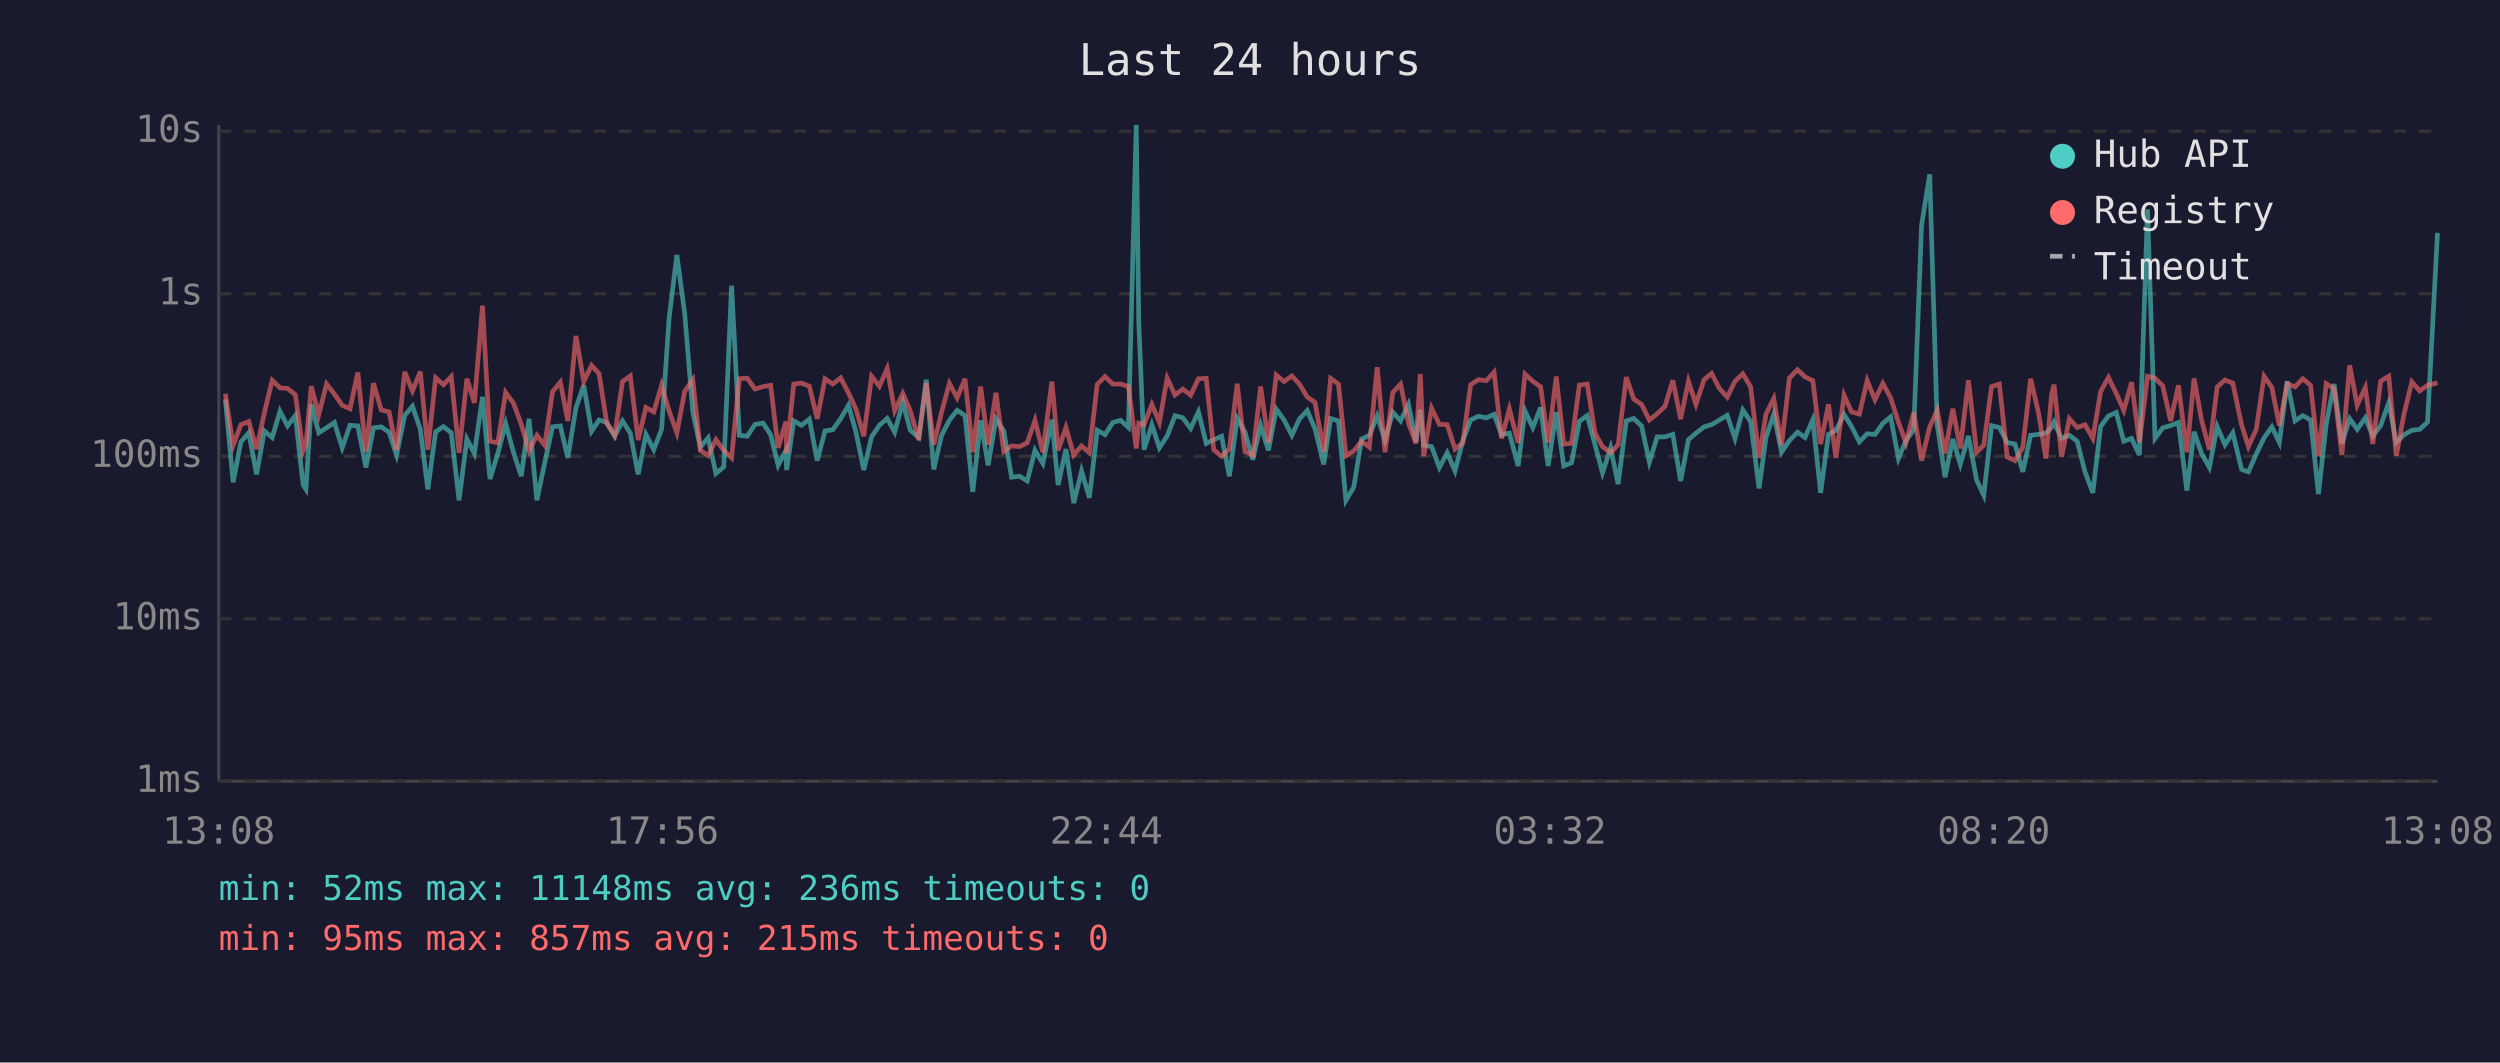
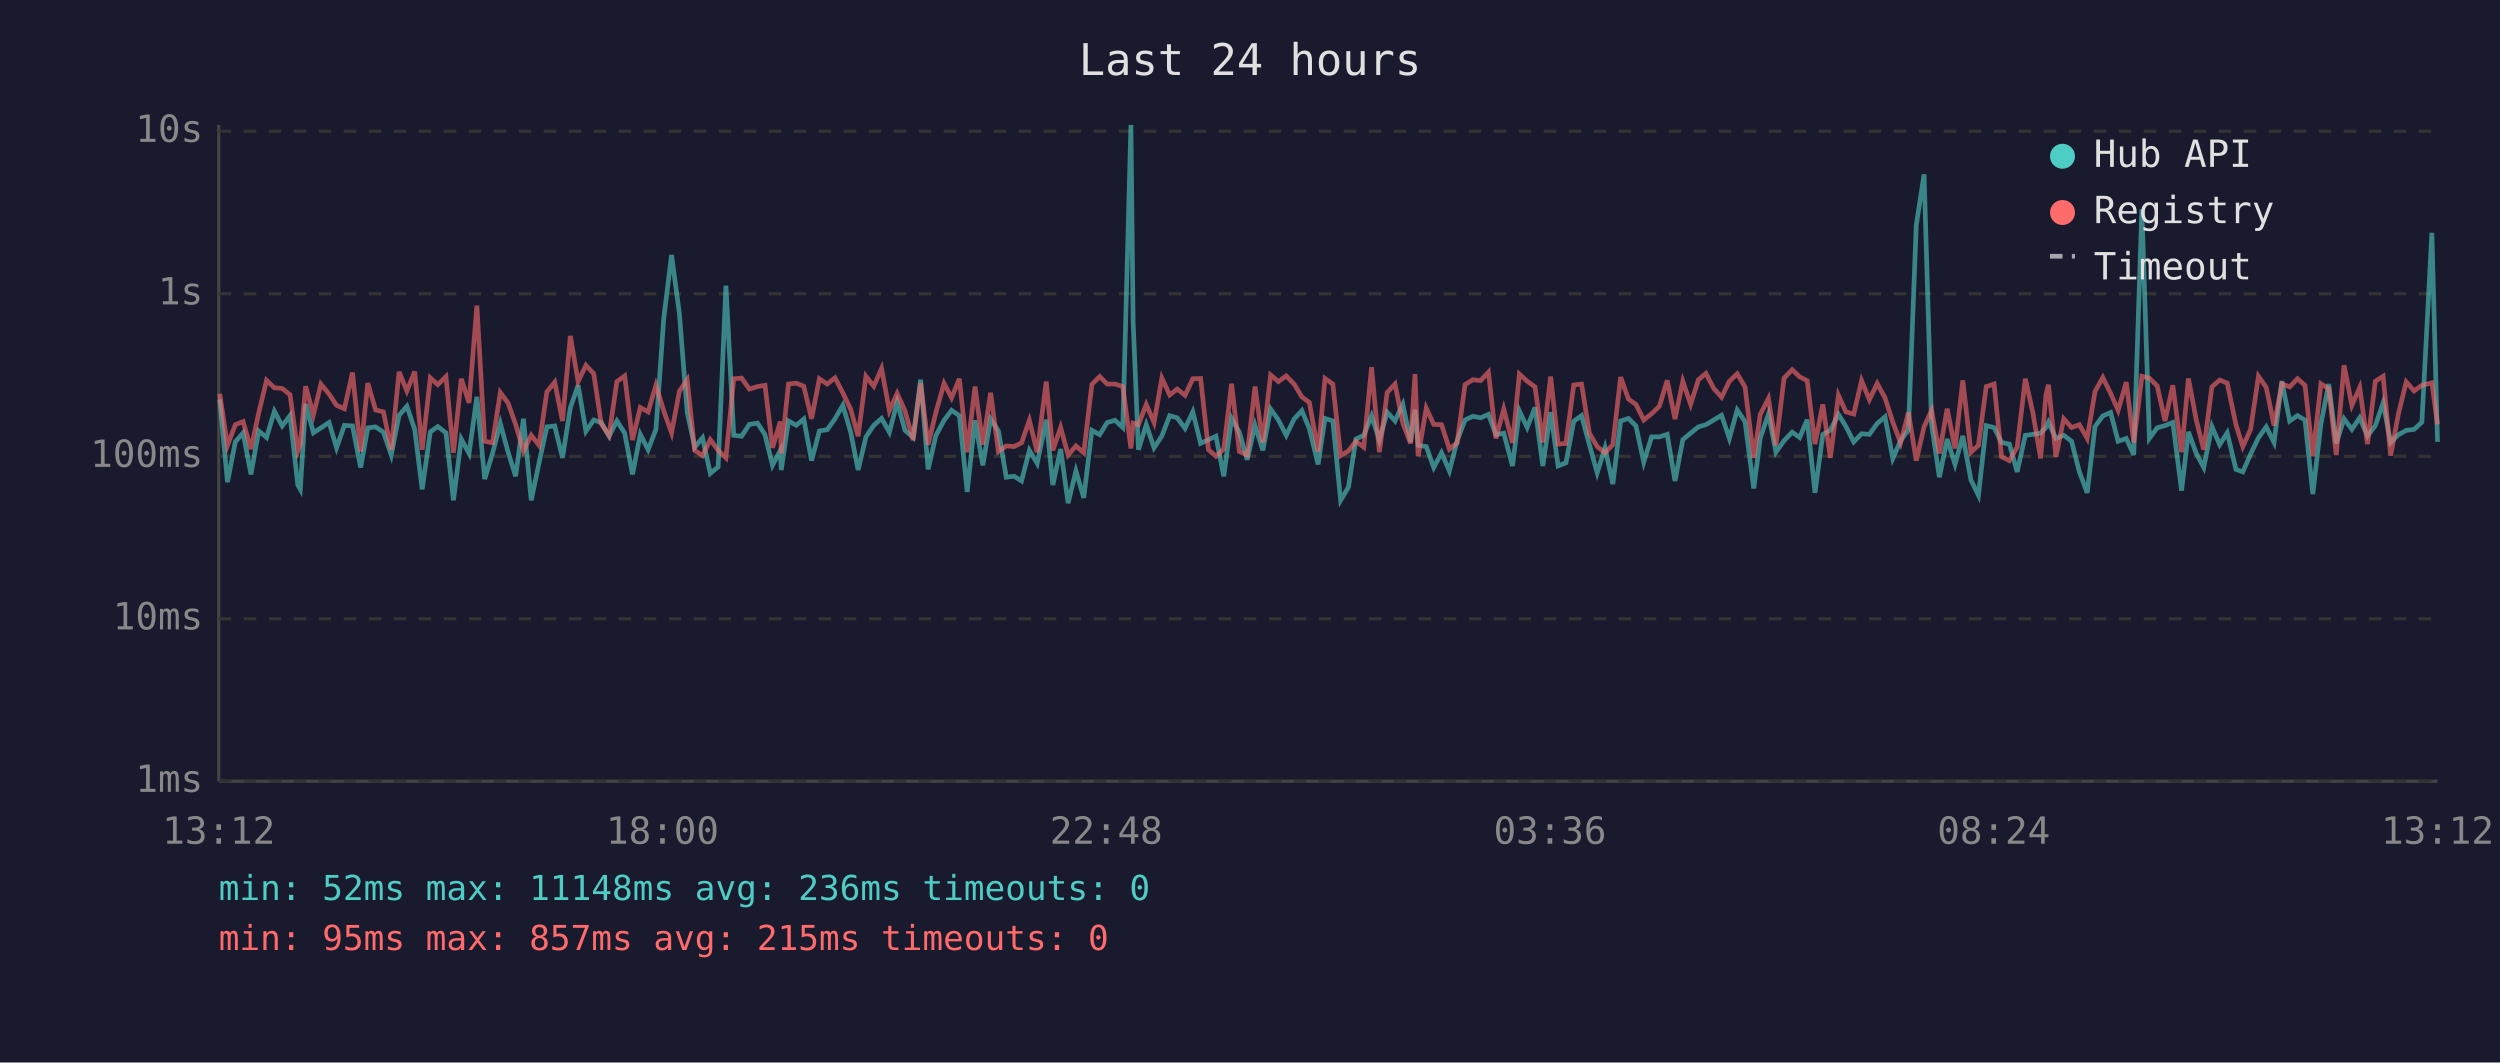
<svg xmlns="http://www.w3.org/2000/svg" viewBox="0 0 800 340" font-family="monospace" font-size="12">
  <rect width="800" height="340" fill="#1a1a2e" />
  <text x="400" y="24" fill="#e0e0e0" font-size="14" text-anchor="middle">Last 24 hours</text>
  <line x1="70" y1="40" x2="70" y2="250" stroke="#444" stroke-width="1" />
  <line x1="70" y1="250" x2="780" y2="250" stroke="#444" stroke-width="1" />
  <line x1="70" y1="250" x2="780" y2="250" stroke="#333" stroke-width="1" stroke-dasharray="4" />
  <text x="65" y="250" fill="#888" text-anchor="end" dominant-baseline="middle">1ms</text>
  <line x1="70" y1="198" x2="780" y2="198" stroke="#333" stroke-width="1" stroke-dasharray="4" />
  <text x="65" y="198" fill="#888" text-anchor="end" dominant-baseline="middle">10ms</text>
  <line x1="70" y1="146" x2="780" y2="146" stroke="#333" stroke-width="1" stroke-dasharray="4" />
  <text x="65" y="146" fill="#888" text-anchor="end" dominant-baseline="middle">100ms</text>
  <line x1="70" y1="94" x2="780" y2="94" stroke="#333" stroke-width="1" stroke-dasharray="4" />
  <text x="65" y="94" fill="#888" text-anchor="end" dominant-baseline="middle">1s</text>
  <line x1="70" y1="42" x2="780" y2="42" stroke="#333" stroke-width="1" stroke-dasharray="4" />
  <text x="65" y="42" fill="#888" text-anchor="end" dominant-baseline="middle">10s</text>
-   <text x="70" y="270" fill="#888" text-anchor="middle">13:08</text>
-   <text x="212" y="270" fill="#888" text-anchor="middle">17:56</text>
-   <text x="354" y="270" fill="#888" text-anchor="middle">22:44</text>
-   <text x="496" y="270" fill="#888" text-anchor="middle">03:32</text>
-   <text x="638" y="270" fill="#888" text-anchor="middle">08:20</text>
-   <text x="780" y="270" fill="#888" text-anchor="middle">13:08</text>
-   <polyline points="72.1,127.8 74.6,154.3 77.1,141.4 79.6,138.5 82.1,151.8 84.6,137.9 87.1,140.0 89.6,131.6 92.0,136.3 94.5,133.0 97.0,155.2 97.9,156.6 99.6,129.3 102.0,138.5 104.5,136.9 107.0,135.2 109.5,143.3 112.0,136.1 114.5,136.3 117.1,149.6 119.5,136.9 122.0,136.6 124.5,138.3 126.9,145.6 129.5,132.9 132.0,130.0 134.5,137.4 136.9,156.6 139.4,138.2 141.9,136.5 144.4,138.5 146.9,160.1 149.4,140.5 151.8,145.1 154.4,127.0 156.8,153.3 159.3,145.1 161.8,135.5 164.3,144.7 166.8,152.4 169.3,134.0 171.8,160.1 174.3,148.1 176.8,136.6 179.3,136.3 181.7,146.5 184.3,130.5 186.8,123.3 189.3,138.0 191.7,134.4 194.2,135.2 196.7,139.6 199.2,134.7 201.7,138.6 204.2,151.8 206.7,139.0 209.2,143.9 211.7,137.4 214.1,101.9 216.6,81.6 219.1,100.3 221.7,131.9 224.1,143.1 226.6,140.1 229.1,151.5 231.6,149.4 234.1,91.4 236.6,139.3 239.1,139.6 241.6,135.8 244.2,135.4 246.6,139.1 249.0,148.9 251.5,144.1 251.7,150.4 254.0,134.7 256.5,136.1 259.0,134.1 261.5,147.4 264.0,137.9 266.5,137.5 269.0,134.0 271.5,129.7 273.9,138.2 276.4,150.4 278.9,139.8 281.4,136.1 283.9,133.9 286.3,138.3 288.9,128.7 291.3,137.7 294.0,140.0 296.4,121.5 298.8,150.2 301.3,139.3 303.8,134.5 306.3,131.3 308.8,133.0 311.3,157.4 313.8,134.5 316.2,148.9 318.7,134.1 321.2,137.9 323.7,152.7 326.3,152.4 328.7,153.9 331.2,144.1 333.7,148.3 336.6,134.3 338.6,155.2 341.1,143.7 343.6,161.0 346.1,150.7 348.6,159.3 351.1,137.7 353.6,139.1 356.1,135.2 358.6,134.5 361.1,136.8 363.6,40.0 364.4,102.9 366.1,143.9 368.6,135.9 371.0,143.3 373.5,139.5 376.0,133.0 378.5,133.7 381.0,137.1 383.5,131.8 386.0,141.9 388.4,140.7 390.9,139.6 393.4,152.4 395.9,133.9 398.4,138.3 400.9,147.1 403.4,136.1 405.9,144.1 408.4,130.9 410.9,134.4 413.4,139.3 415.8,134.1 418.3,131.4 420.8,137.2 423.6,148.6 425.8,133.9 428.3,134.7 430.7,160.1 433.2,155.9 435.7,140.5 438.2,139.3 440.7,133.1 443.2,140.8 445.7,131.9 448.2,134.7 450.7,129.4 453.1,141.4 454.5,131.1 455.6,142.5 458.1,142.9 460.6,149.6 463.1,144.9 465.6,150.7 468.1,141.0 470.6,134.4 473.1,133.2 475.6,133.7 478.1,132.6 480.5,139.1 483.0,138.6 485.8,149.1 488.0,131.5 490.5,136.8 493.0,130.4 495.4,149.1 498.0,131.9 500.4,149.1 502.9,148.1 505.4,134.8 507.9,133.0 510.4,142.3 512.8,151.3 515.4,143.3 517.8,154.9 520.4,134.7 522.8,133.9 525.3,136.3 527.8,147.9 530.3,139.8 532.8,139.8 535.3,139.0 537.8,153.9 540.3,140.7 542.7,138.6 545.3,136.6 547.7,135.9 550.2,134.4 552.7,132.9 555.2,140.3 557.7,131.2 560.2,134.9 562.9,156.3 565.1,140.1 567.6,132.5 570.1,144.7 572.6,141.0 575.2,138.3 577.6,140.0 580.1,134.3 582.6,157.7 585.1,139.0 587.5,137.7 590.1,132.6 592.5,136.5 595.0,141.4 597.5,138.8 600.0,139.0 602.5,135.5 605.0,133.4 607.5,146.7 609.9,141.0 612.4,137.5 614.9,72.1 617.5,55.8 619.9,135.8 622.4,152.7 624.9,140.5 627.3,148.6 629.9,139.5 632.5,153.6 634.8,158.5 637.3,136.2 639.8,136.8 642.3,141.6 644.8,142.1 647.3,151.0 649.8,139.3 652.3,139.0 654.7,138.6 656.5,136.8 657.3,135.1 659.7,140.3 662.2,139.3 664.7,141.2 667.2,151.0 669.7,157.7 672.2,136.5 674.7,133.1 677.2,132.0 679.6,141.2 682.1,140.3 684.6,145.6 687.2,67.0 689.6,140.3 692.1,136.9 694.6,136.2 697.1,135.2 699.8,157.0 702.1,138.2 704.5,145.1 707.0,149.6 709.5,136.5 712.0,142.3 714.5,138.5 717.3,150.2 719.5,151.0 722.0,145.3 724.5,140.1 727.0,136.6 729.4,141.6 731.9,122.0 734.4,134.7 736.9,133.0 739.4,134.4 741.9,158.1 744.4,135.6 746.9,122.9 749.4,141.9 751.9,134.0 754.3,137.4 756.9,133.7 759.3,139.5 761.8,136.2 764.4,128.9 766.8,141.6 769.3,139.1 771.8,137.7 774.3,137.4 776.8,135.1 780.0,74.5" fill="none" stroke="#4ecdc4" stroke-width="1.5" opacity="0.6" />
-   <polyline points="72.1,126.0 74.6,142.5 77.1,135.9 79.6,134.9 82.1,143.7 84.6,132.1 87.1,121.7 89.6,124.1 92.0,124.3 94.5,126.3 97.0,144.3 97.9,142.3 99.6,123.6 102.0,132.7 104.5,122.9 107.0,126.1 109.5,129.7 112.0,130.8 114.5,119.2 117.1,144.5 119.5,122.6 122.0,131.2 124.5,131.8 126.9,143.9 129.5,119.0 132.0,125.1 134.5,118.9 136.9,143.9 139.4,120.9 141.9,123.1 144.4,120.5 146.9,144.9 149.4,121.2 151.8,128.9 154.4,97.8 156.8,141.2 159.3,141.7 161.8,125.6 164.3,129.0 166.8,135.8 169.3,144.3 171.8,139.3 174.3,142.5 176.8,125.4 179.3,122.3 181.7,134.7 184.3,107.5 186.8,122.1 189.3,116.9 191.7,119.6 194.2,135.6 196.7,139.3 199.2,122.1 201.7,120.3 204.2,140.8 206.7,130.4 209.2,131.8 211.7,123.3 214.1,131.5 216.6,138.5 219.1,125.2 221.7,121.5 224.1,144.1 226.6,145.8 229.1,140.7 231.6,144.1 234.1,146.5 236.6,121.2 239.1,121.0 241.6,124.5 244.2,123.7 246.6,123.3 249.0,143.3 251.5,134.9 251.7,145.1 254.0,122.9 256.5,122.6 259.0,123.6 261.5,134.0 264.0,121.2 266.5,122.9 269.0,120.9 271.5,125.7 273.9,130.9 276.4,139.6 278.9,120.4 281.4,123.6 283.9,117.9 286.3,131.4 288.9,125.9 291.3,131.5 294.0,140.8 296.4,122.6 298.8,142.3 301.3,131.9 303.8,122.7 306.3,127.3 308.8,121.2 311.3,144.7 313.8,123.7 316.2,142.3 318.7,125.7 321.2,144.5 323.7,142.7 326.3,142.9 328.7,141.7 331.2,134.5 333.7,144.7 336.6,122.1 338.6,144.1 341.1,136.8 343.6,145.6 346.1,142.7 348.6,144.9 351.1,123.0 353.6,120.5 356.1,122.9 358.6,122.9 361.1,123.7 363.6,143.5 364.4,135.4 366.1,135.9 368.6,129.4 371.0,135.2 373.5,121.0 376.0,126.4 378.5,124.5 381.0,126.5 383.5,121.2 386.0,121.1 388.4,143.9 390.9,146.0 393.4,143.7 395.9,122.8 398.4,144.5 400.9,145.6 403.4,123.7 405.9,141.6 408.4,120.0 410.9,122.1 413.4,120.3 415.8,122.9 418.3,127.0 420.8,128.8 423.6,144.5 425.8,121.1 428.3,122.9 430.7,145.8 433.2,144.3 435.7,141.2 438.2,143.1 440.7,117.5 443.2,144.7 445.7,125.6 448.2,122.9 450.7,135.4 453.1,141.9 454.5,119.7 455.6,146.0 458.1,130.6 460.6,135.8 463.1,135.9 465.6,143.7 468.1,141.7 470.6,123.1 473.1,121.5 475.6,121.8 478.1,119.1 480.5,140.3 483.0,130.9 485.8,141.7 488.0,119.7 490.5,122.0 493.0,123.8 495.4,141.6 498.0,120.5 500.4,142.1 502.9,141.9 505.4,123.2 507.9,122.9 510.4,138.6 512.8,142.9 515.4,144.9 517.8,142.3 520.4,120.7 522.8,127.7 525.3,129.4 527.8,134.4 530.3,132.4 532.8,130.0 535.3,121.7 537.8,134.1 540.3,122.0 542.7,129.4 545.3,121.5 547.7,119.5 550.2,124.3 552.7,127.1 555.2,122.0 557.7,119.6 560.2,123.8 562.9,146.5 565.1,132.6 567.6,127.5 570.1,142.5 572.6,121.0 575.2,118.3 577.6,120.6 580.1,121.8 582.6,142.1 585.1,129.4 587.5,146.5 590.1,126.5 592.5,131.8 595.0,132.5 597.5,121.8 600.0,127.9 602.5,122.7 605.0,127.3 607.5,135.1 609.9,141.7 612.4,132.0 614.9,147.4 617.5,136.6 619.9,131.3 622.4,145.1 624.9,130.8 627.3,143.5 629.9,121.7 632.5,144.7 634.8,142.5 637.3,123.7 639.8,122.9 642.3,146.2 644.8,147.4 647.3,143.1 649.8,121.2 652.3,132.0 654.7,146.7 656.5,126.3 657.3,123.1 659.7,146.2 662.2,134.0 664.7,136.8 667.2,135.9 669.7,140.3 672.2,125.3 674.7,120.8 677.2,125.9 679.6,131.3 682.1,122.3 684.6,141.6 687.2,120.4 689.6,121.0 692.1,123.5 694.6,134.7 697.1,123.3 699.8,144.7 702.1,121.1 704.5,134.4 707.0,143.9 709.5,123.8 712.0,121.6 714.5,122.6 717.3,135.9 719.5,142.9 722.0,137.4 724.5,120.4 727.0,124.0 729.4,136.2 731.9,122.8 734.4,123.8 736.9,121.2 739.4,123.3 741.9,146.0 744.4,122.8 746.9,124.4 749.4,145.6 751.9,116.9 754.3,129.7 756.9,124.0 759.3,142.1 761.8,122.0 764.4,120.4 766.8,145.8 769.3,132.4 771.8,122.2 774.3,125.1 776.8,123.3 780.0,122.5" fill="none" stroke="#ff6b6b" stroke-width="1.5" opacity="0.6" />
+   <text x="70" y="270" fill="#888" text-anchor="middle">13:12</text>
+   <text x="212" y="270" fill="#888" text-anchor="middle">18:00</text>
+   <text x="354" y="270" fill="#888" text-anchor="middle">22:48</text>
+   <text x="496" y="270" fill="#888" text-anchor="middle">03:36</text>
+   <text x="638" y="270" fill="#888" text-anchor="middle">08:24</text>
+   <text x="780" y="270" fill="#888" text-anchor="middle">13:12</text>
+   <polyline points="70.3,127.8 72.8,154.3 75.3,141.4 77.8,138.5 80.3,151.8 82.8,137.9 85.3,140.0 87.8,131.6 90.3,136.3 92.8,133.0 95.3,155.2 96.1,156.6 97.8,129.3 100.3,138.5 102.7,136.9 105.3,135.2 107.7,143.3 110.2,136.1 112.8,136.3 115.4,149.6 117.7,136.9 120.2,136.6 122.7,138.3 125.2,145.6 127.7,132.9 130.2,130.0 132.7,137.4 135.1,156.6 137.7,138.2 140.1,136.5 142.7,138.5 145.1,160.1 147.6,140.5 150.1,145.1 152.6,127.0 155.1,153.3 157.6,145.1 160.1,135.5 162.6,144.7 165.0,152.4 167.5,134.0 170.0,160.1 172.5,148.1 175.0,136.6 177.5,136.3 180.0,146.5 182.5,130.5 185.0,123.3 187.5,138.0 190.0,134.4 192.4,135.2 194.9,139.6 197.4,134.7 199.9,138.6 202.4,151.8 204.9,139.0 207.4,143.9 209.9,137.4 212.4,101.9 214.9,81.6 217.4,100.3 219.9,131.9 222.3,143.1 224.8,140.1 227.3,151.5 229.8,149.4 232.3,91.4 234.8,139.3 237.3,139.6 239.8,135.8 242.4,135.4 244.8,139.1 247.2,148.9 249.7,144.1 250.0,150.4 252.3,134.7 254.8,136.1 257.2,134.1 259.7,147.4 262.2,137.9 264.7,137.5 267.2,134.0 269.7,129.7 272.2,138.2 274.6,150.4 277.1,139.8 279.6,136.1 282.1,133.9 284.6,138.3 287.1,128.7 289.6,137.7 292.2,140.0 294.6,121.5 297.0,150.2 299.5,139.3 302.1,134.5 304.5,131.3 307.0,133.0 309.5,157.4 312.0,134.5 314.5,148.9 317.0,134.1 319.5,137.9 322.0,152.7 324.5,152.4 326.9,153.9 329.4,144.1 331.9,148.3 334.8,134.3 336.9,155.2 339.4,143.7 341.8,161.0 344.3,150.7 346.8,159.3 349.4,137.7 351.9,139.1 354.3,135.2 356.8,134.5 359.3,136.8 361.9,40.0 362.6,102.9 364.3,143.9 366.8,135.9 369.3,143.3 371.8,139.5 374.3,133.0 376.7,133.7 379.2,137.1 381.7,131.8 384.2,141.9 386.7,140.7 389.1,139.6 391.6,152.4 394.1,133.9 396.6,138.3 399.1,147.1 401.6,136.1 404.1,144.1 406.6,130.9 409.1,134.4 411.6,139.3 414.1,134.1 416.6,131.4 419.0,137.2 421.8,148.6 424.0,133.9 426.5,134.7 429.0,160.1 431.5,155.9 433.9,140.5 436.4,139.3 438.9,133.1 441.4,140.8 443.9,131.9 446.4,134.7 448.9,129.4 451.4,141.4 452.8,131.1 453.8,142.5 456.4,142.9 458.8,149.6 461.3,144.9 463.8,150.7 466.3,141.0 468.8,134.4 471.3,133.2 473.8,133.7 476.3,132.6 478.7,139.1 481.2,138.6 484.0,149.1 486.2,131.5 488.7,136.8 491.2,130.4 493.7,149.1 496.2,131.9 498.6,149.1 501.1,148.1 503.6,134.8 506.1,133.0 508.6,142.3 511.1,151.3 513.6,143.3 516.1,154.9 518.6,134.7 521.1,133.9 523.5,136.3 526.0,147.9 528.5,139.8 531.0,139.8 533.5,139.0 536.0,153.9 538.5,140.7 541.0,138.6 543.5,136.6 545.9,135.9 548.4,134.4 550.9,132.9 553.4,140.3 555.9,131.2 558.4,134.9 561.2,156.3 563.3,140.1 565.9,132.5 568.3,144.7 570.9,141.0 573.5,138.3 575.9,140.0 578.3,134.3 580.8,157.7 583.3,139.0 585.7,137.7 588.3,132.6 590.7,136.5 593.2,141.4 595.7,138.8 598.2,139.0 600.7,135.5 603.2,133.4 605.7,146.7 608.2,141.0 610.7,137.5 613.2,72.1 615.7,55.8 618.1,135.8 620.6,152.7 623.1,140.5 625.6,148.6 628.1,139.5 630.7,153.6 633.1,158.5 635.6,136.2 638.1,136.8 640.5,141.6 643.0,142.1 645.5,151.0 648.1,139.3 650.5,139.0 653.0,138.6 654.7,136.8 655.5,135.1 657.9,140.3 660.4,139.3 662.9,141.2 665.4,151.0 667.9,157.7 670.4,136.5 672.9,133.1 675.4,132.0 677.8,141.2 680.4,140.3 682.8,145.6 685.4,67.0 687.8,140.3 690.3,136.9 692.8,136.2 695.3,135.2 698.1,157.0 700.3,138.2 702.8,145.1 705.2,149.6 707.8,136.5 710.3,142.3 712.7,138.5 715.5,150.2 717.7,151.0 720.2,145.3 722.7,140.1 725.2,136.6 727.7,141.6 730.2,122.0 732.7,134.7 735.2,133.0 737.6,134.4 740.1,158.1 742.7,135.6 745.2,122.9 747.6,141.9 750.1,134.0 752.6,137.4 755.1,133.7 757.6,139.5 760.1,136.2 762.6,128.9 765.0,141.6 767.5,139.1 770.0,137.7 772.5,137.4 775.0,135.1 778.2,74.5 780.0,141.4" fill="none" stroke="#4ecdc4" stroke-width="1.5" opacity="0.6" />
+   <polyline points="70.3,126.0 72.8,142.5 75.3,135.9 77.8,134.9 80.3,143.7 82.8,132.1 85.3,121.7 87.8,124.1 90.3,124.3 92.8,126.3 95.3,144.3 96.1,142.3 97.8,123.6 100.3,132.7 102.7,122.9 105.3,126.1 107.7,129.7 110.2,130.8 112.8,119.2 115.4,144.5 117.7,122.6 120.2,131.2 122.7,131.8 125.2,143.9 127.7,119.0 130.2,125.1 132.7,118.9 135.1,143.9 137.7,120.9 140.1,123.1 142.7,120.5 145.1,144.9 147.6,121.2 150.1,128.9 152.6,97.8 155.1,141.2 157.6,141.7 160.1,125.6 162.6,129.0 165.0,135.8 167.5,144.3 170.0,139.3 172.5,142.5 175.0,125.4 177.5,122.3 180.0,134.7 182.5,107.5 185.0,122.1 187.5,116.9 190.0,119.6 192.4,135.6 194.9,139.3 197.4,122.1 199.9,120.3 202.4,140.8 204.9,130.4 207.4,131.8 209.9,123.3 212.4,131.5 214.9,138.5 217.4,125.2 219.9,121.5 222.3,144.1 224.8,145.8 227.3,140.7 229.8,144.1 232.3,146.5 234.8,121.2 237.3,121.0 239.8,124.5 242.4,123.7 244.8,123.3 247.2,143.3 249.7,134.9 250.0,145.1 252.3,122.9 254.8,122.6 257.2,123.6 259.7,134.0 262.2,121.2 264.7,122.9 267.2,120.9 269.7,125.7 272.2,130.9 274.6,139.6 277.1,120.4 279.6,123.6 282.1,117.9 284.6,131.4 287.1,125.9 289.6,131.5 292.2,140.8 294.6,122.6 297.0,142.3 299.5,131.9 302.1,122.7 304.5,127.3 307.0,121.2 309.5,144.7 312.0,123.7 314.5,142.3 317.0,125.7 319.5,144.5 322.0,142.7 324.5,142.9 326.9,141.7 329.4,134.5 331.9,144.7 334.8,122.1 336.9,144.1 339.4,136.8 341.8,145.6 344.3,142.7 346.8,144.9 349.4,123.0 351.9,120.5 354.3,122.9 356.8,122.9 359.3,123.7 361.9,143.5 362.6,135.4 364.3,135.9 366.8,129.4 369.3,135.2 371.8,121.0 374.3,126.4 376.7,124.5 379.2,126.5 381.7,121.2 384.2,121.1 386.7,143.9 389.1,146.0 391.6,143.7 394.1,122.8 396.6,144.5 399.1,145.6 401.6,123.7 404.1,141.6 406.6,120.0 409.1,122.1 411.6,120.3 414.1,122.9 416.6,127.0 419.0,128.8 421.8,144.5 424.0,121.1 426.5,122.9 429.0,145.8 431.5,144.3 433.9,141.2 436.4,143.1 438.9,117.5 441.4,144.7 443.9,125.6 446.4,122.9 448.9,135.4 451.4,141.9 452.8,119.7 453.8,146.0 456.4,130.6 458.8,135.8 461.3,135.9 463.8,143.7 466.3,141.7 468.8,123.1 471.3,121.5 473.8,121.8 476.3,119.1 478.7,140.3 481.2,130.9 484.0,141.7 486.2,119.7 488.7,122.0 491.2,123.8 493.7,141.6 496.2,120.5 498.6,142.1 501.1,141.9 503.6,123.2 506.1,122.9 508.6,138.6 511.1,142.9 513.6,144.9 516.1,142.3 518.6,120.7 521.1,127.7 523.5,129.4 526.0,134.4 528.5,132.4 531.0,130.0 533.5,121.7 536.0,134.1 538.5,122.0 541.0,129.4 543.5,121.5 545.9,119.5 548.4,124.3 550.9,127.1 553.4,122.0 555.9,119.6 558.4,123.8 561.2,146.5 563.3,132.6 565.9,127.5 568.3,142.5 570.9,121.0 573.5,118.3 575.9,120.6 578.3,121.8 580.8,142.1 583.3,129.4 585.7,146.5 588.3,126.5 590.7,131.8 593.2,132.5 595.7,121.8 598.2,127.9 600.7,122.7 603.2,127.3 605.7,135.1 608.2,141.7 610.7,132.0 613.2,147.4 615.7,136.6 618.1,131.3 620.6,145.1 623.1,130.8 625.6,143.5 628.1,121.7 630.7,144.7 633.1,142.5 635.6,123.7 638.1,122.9 640.5,146.2 643.0,147.4 645.5,143.1 648.1,121.2 650.5,132.0 653.0,146.7 654.7,126.3 655.5,123.1 657.9,146.2 660.4,134.0 662.9,136.8 665.4,135.9 667.9,140.3 670.4,125.3 672.9,120.8 675.4,125.9 677.8,131.3 680.4,122.3 682.8,141.6 685.4,120.4 687.8,121.0 690.3,123.5 692.8,134.7 695.3,123.3 698.1,144.7 700.3,121.1 702.8,134.4 705.2,143.9 707.8,123.8 710.3,121.6 712.7,122.6 715.5,135.9 717.7,142.9 720.2,137.4 722.7,120.4 725.2,124.0 727.7,136.2 730.2,122.8 732.7,123.8 735.2,121.2 737.6,123.3 740.1,146.0 742.7,122.8 745.2,124.4 747.6,145.6 750.1,116.9 752.6,129.7 755.1,124.0 757.6,142.1 760.1,122.0 762.6,120.4 765.0,145.8 767.5,132.4 770.0,122.2 772.5,125.1 775.0,123.3 778.2,122.5 780.0,135.8" fill="none" stroke="#ff6b6b" stroke-width="1.5" opacity="0.6" />
  <circle cx="660" cy="50" r="4" fill="#4ecdc4" />
  <text x="670" y="50" fill="#e0e0e0" dominant-baseline="middle">Hub API</text>
  <circle cx="660" cy="68" r="4" fill="#ff6b6b" />
  <text x="670" y="68" fill="#e0e0e0" dominant-baseline="middle">Registry</text>
  <line x1="656" y1="82" x2="664" y2="82" stroke="#e0e0e0" stroke-width="1.5" stroke-dasharray="4,3" opacity="0.7" />
  <text x="670" y="86" fill="#e0e0e0" dominant-baseline="middle">Timeout</text>
  <text x="70" y="288" fill="#4ecdc4" font-size="11">min: 52ms  max: 11148ms  avg: 236ms  timeouts: 0</text>
  <text x="70" y="304" fill="#ff6b6b" font-size="11">min: 95ms  max: 857ms  avg: 215ms  timeouts: 0</text>
</svg>
